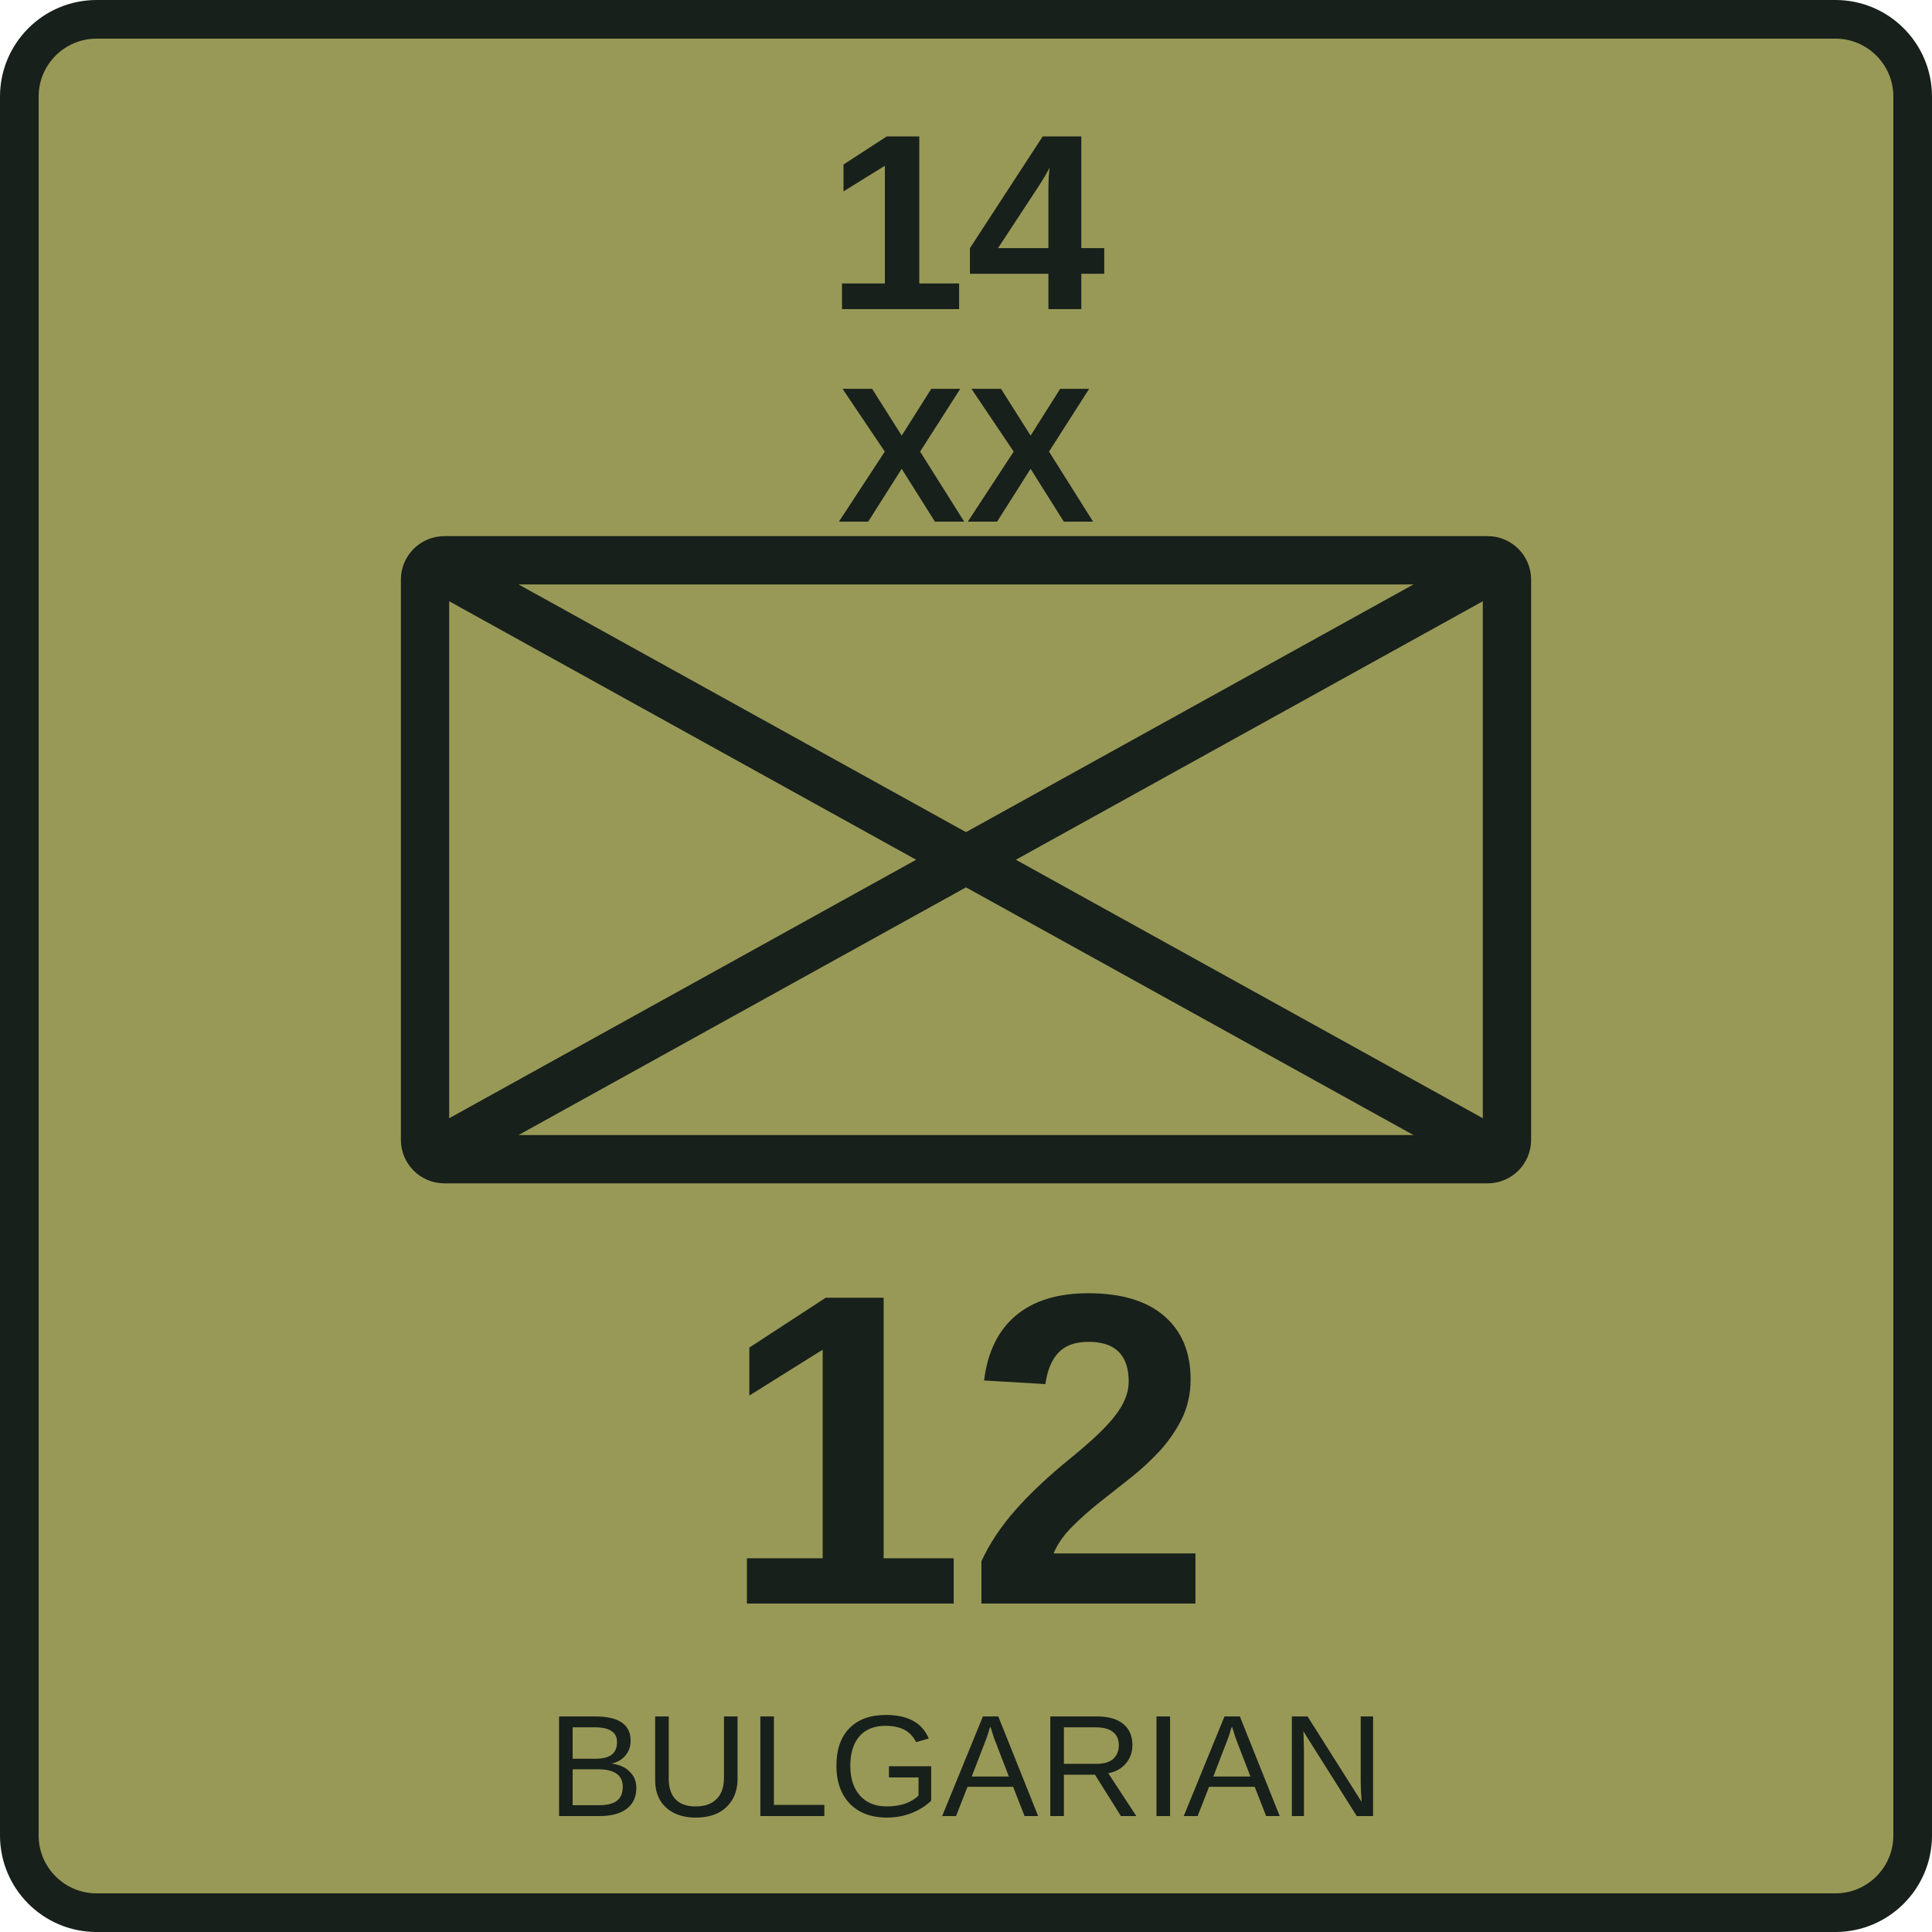
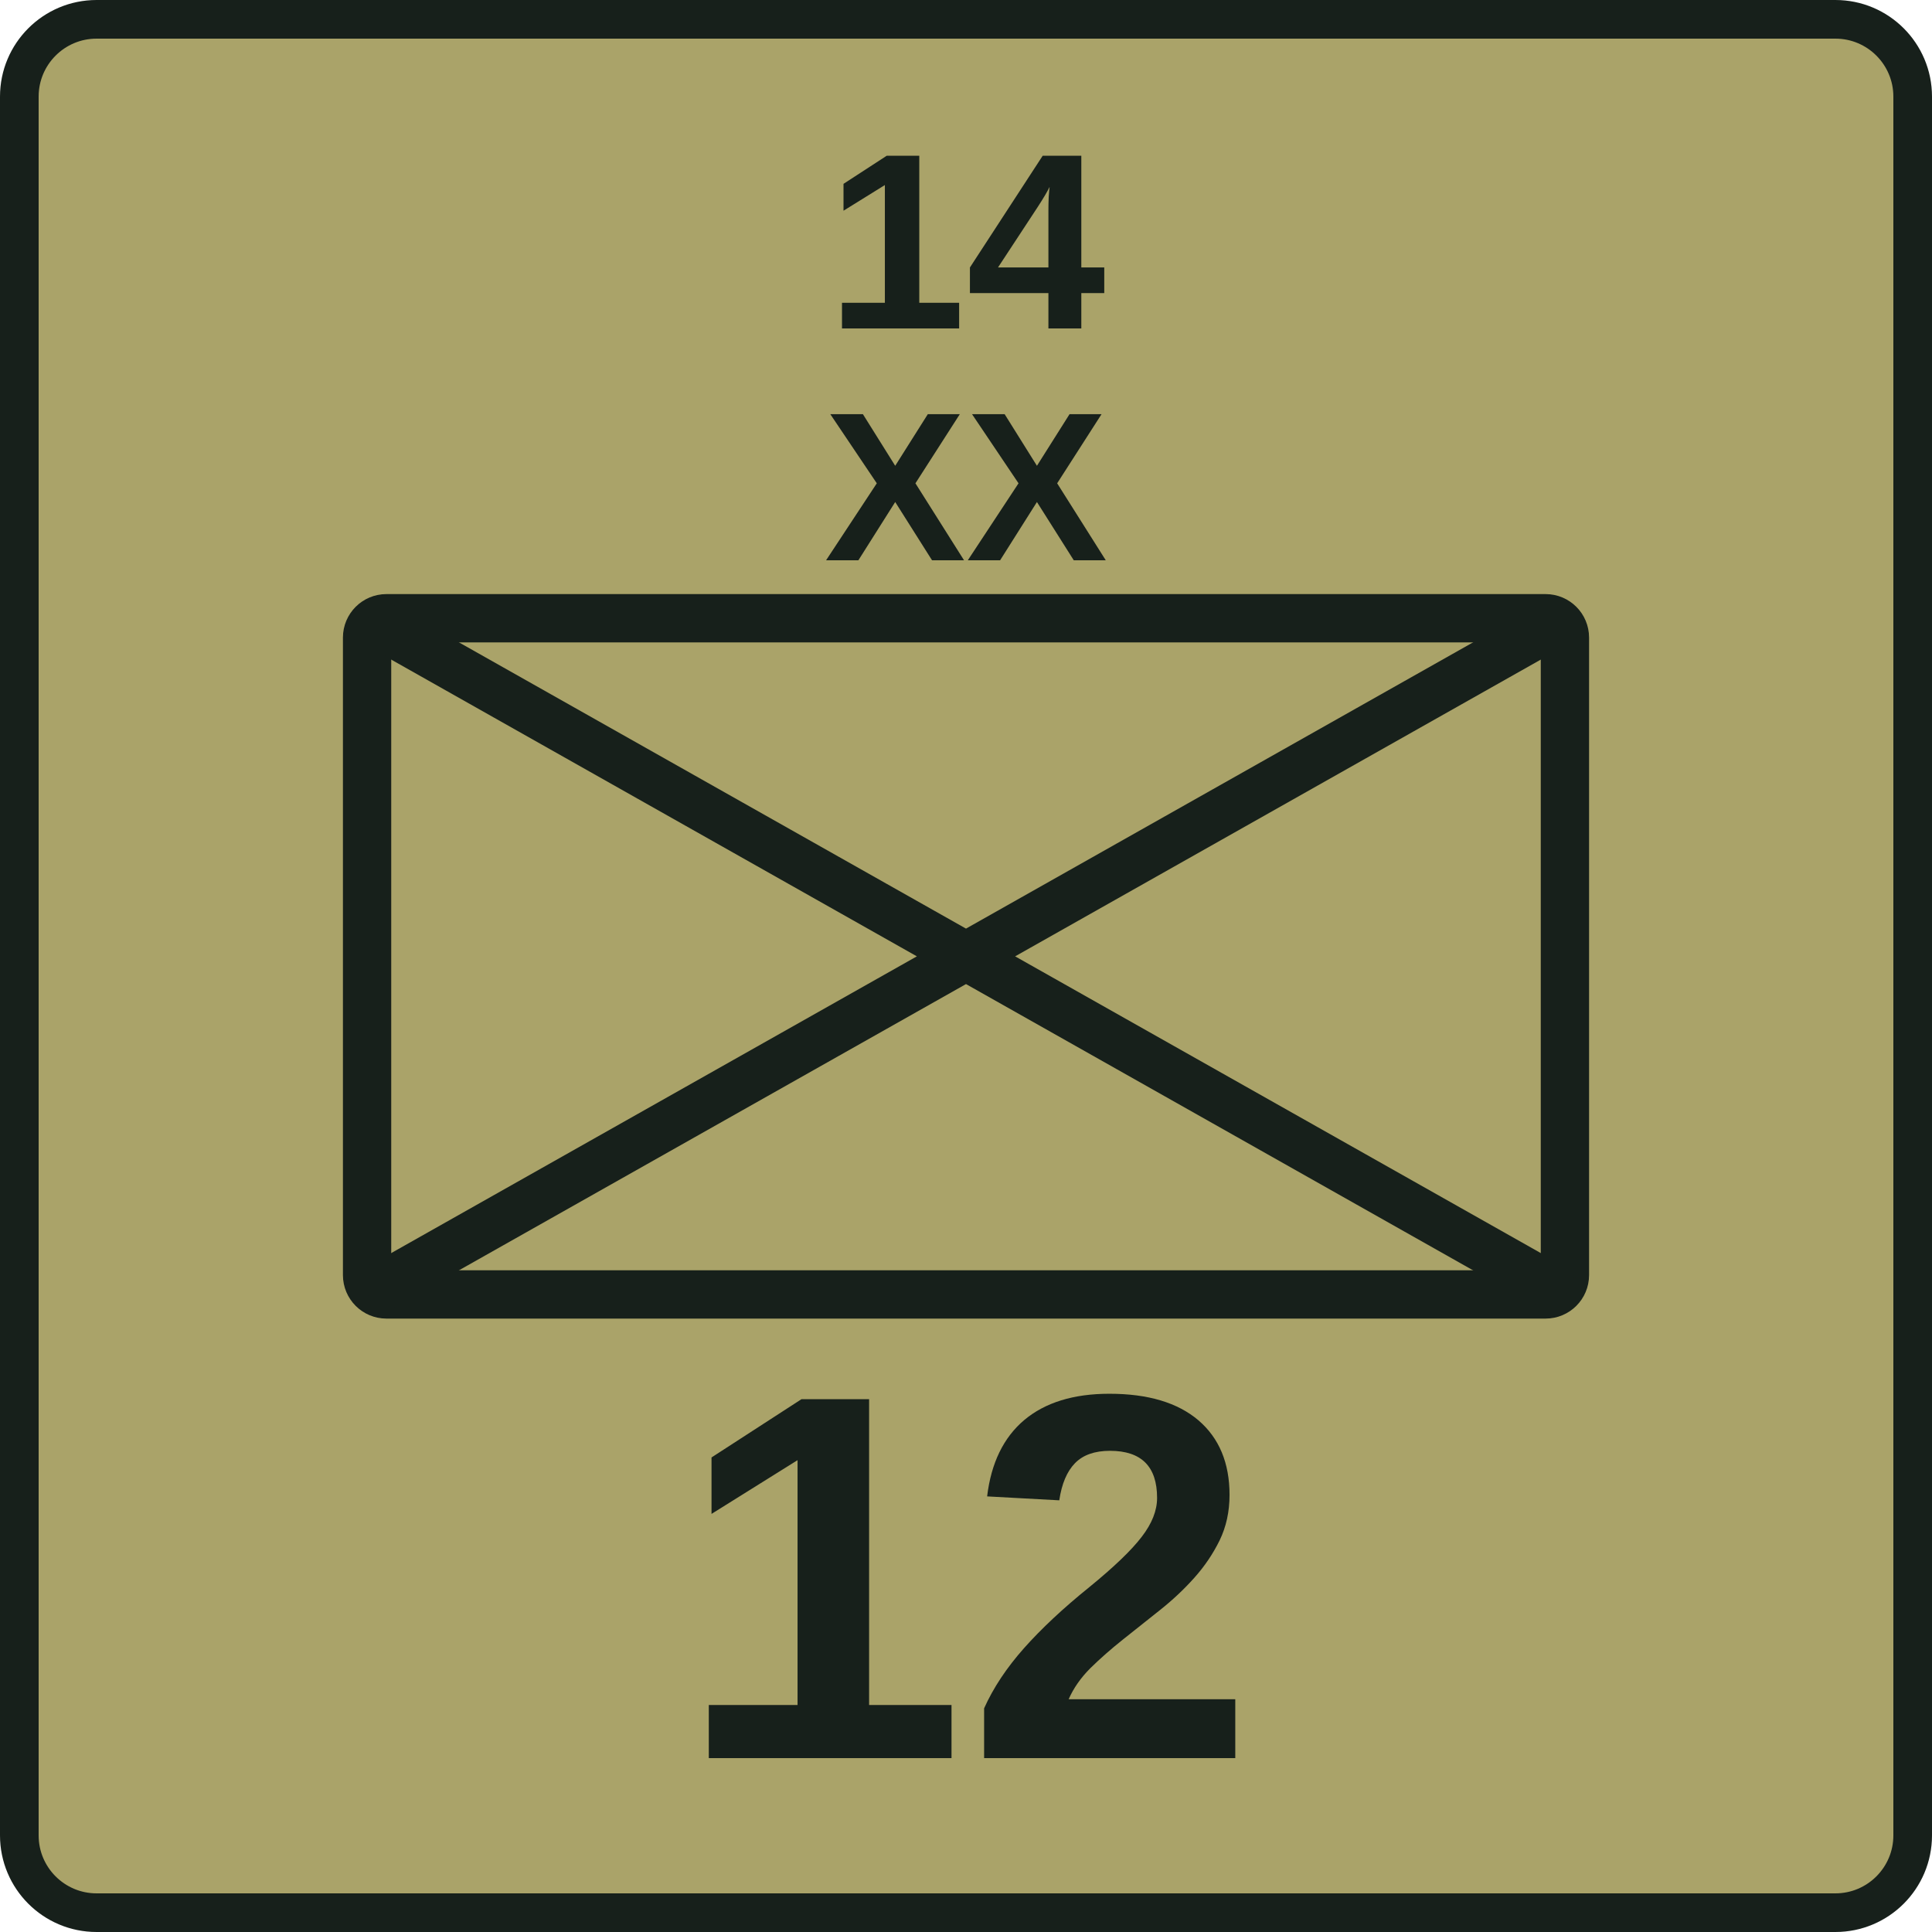
<svg xmlns="http://www.w3.org/2000/svg" width="100" height="100" viewBox="0 0 100 100">
-   <rect x="1" y="1" width="98" height="98" rx="4" fill="#999957" stroke="#17201b" stroke-width="2" />
-   <text x="50" y="16" font-family="Arial,Helvetica,sans-serif" font-size="13" font-weight="700" text-anchor="middle" fill="#17201b">14</text>
-   <text x="50" y="27" font-family="Arial,Helvetica,sans-serif" font-size="10" font-weight="700" text-anchor="middle" fill="#17201b">XX</text>
-   <rect x="22" y="29" width="56" height="31" rx="1" fill="none" stroke="#17201b" stroke-width="2.5" />
-   <path d="M22 29L78 60M22 60L78 29" fill="none" stroke="#17201b" stroke-width="2.5" />
-   <text x="50" y="83" font-family="Arial,Helvetica,sans-serif" font-size="23" font-weight="700" text-anchor="middle" fill="#17201b">12</text>
-   <text x="50" y="94" font-family="Arial,Helvetica,sans-serif" font-size="7.5" text-anchor="middle" fill="#17201b">BULGARIAN</text>
+   <rect x="1" y="1" width="98" height="98" rx="4" fill="#aaa369" stroke="#17201b" stroke-width="2" />
+   <text x="50" y="17" font-family="Arial,Helvetica,sans-serif" font-size="13" font-weight="700" text-anchor="middle" fill="#17201b">14</text>
+   <text x="50" y="29" font-family="Arial,Helvetica,sans-serif" font-size="11" font-weight="700" text-anchor="middle" fill="#17201b">XX</text>
+   <rect x="19" y="32" width="62" height="35" rx="1" fill="none" stroke="#17201b" stroke-width="2.5" />
+   <path d="M19 32L81 67M19 67L81 32" fill="none" stroke="#17201b" stroke-width="2.5" />
+   <text x="50" y="91" font-family="Arial,Helvetica,sans-serif" font-size="27" font-weight="700" text-anchor="middle" fill="#17201b">12</text>
</svg>
